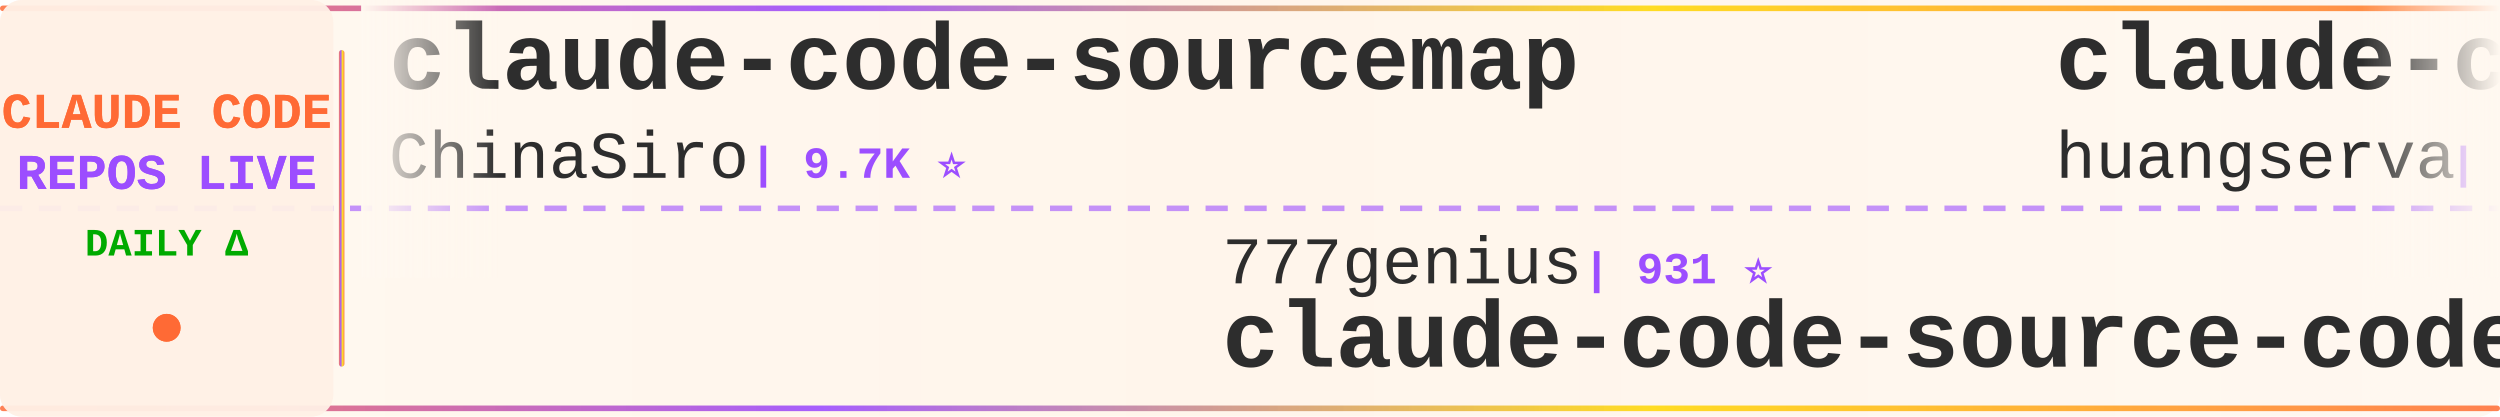
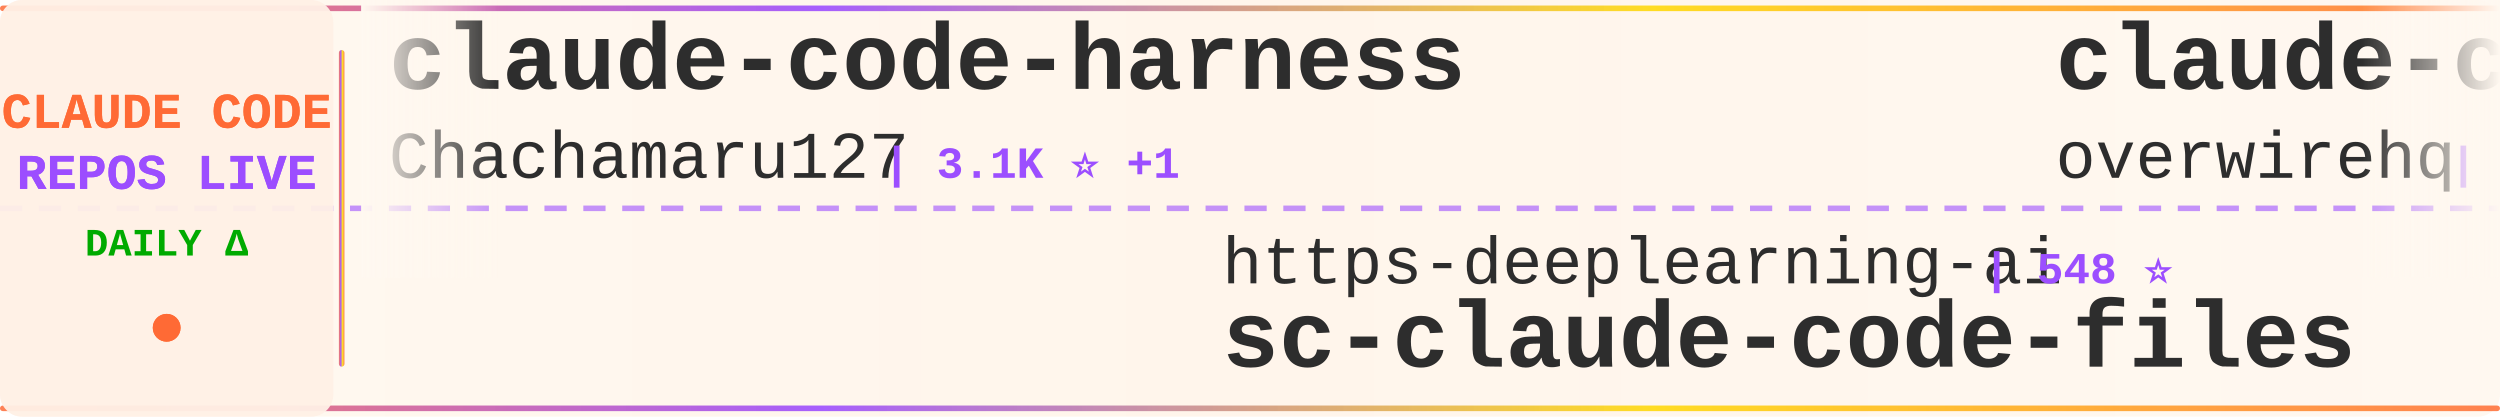
<svg xmlns="http://www.w3.org/2000/svg" width="900" height="150">
  <defs>
    <linearGradient id="tickerBg" x1="0%" y1="0%" x2="100%" y2="0%">
      <stop offset="0%" style="stop-color:#fff8f0;stop-opacity:0.98" />
      <stop offset="50%" style="stop-color:#fff5eb;stop-opacity:1" />
      <stop offset="100%" style="stop-color:#fff8f0;stop-opacity:0.98" />
    </linearGradient>
    <linearGradient id="borderGrad" x1="0%" y1="0%" x2="100%" y2="0%">
      <stop offset="0%" style="stop-color:#FF6B35;stop-opacity:0.85">
        <animate attributeName="stop-opacity" values="0.85;1;0.85" dur="2s" repeatCount="indefinite" />
      </stop>
      <stop offset="33%" style="stop-color:#9C4EFF;stop-opacity:0.9">
        <animate attributeName="stop-opacity" values="0.9;1;0.9" dur="2.2s" repeatCount="indefinite" />
      </stop>
      <stop offset="66%" style="stop-color:#FFD700;stop-opacity:0.85">
        <animate attributeName="stop-opacity" values="0.85;1;0.85" dur="1.8s" repeatCount="indefinite" />
      </stop>
      <stop offset="100%" style="stop-color:#FF6B35;stop-opacity:0.85">
        <animate attributeName="stop-opacity" values="0.85;1;0.85" dur="2s" repeatCount="indefinite" />
      </stop>
    </linearGradient>
    <filter id="textGlow">
      <feGaussianBlur stdDeviation="0.15" result="coloredBlur" />
      <feMerge>
        <feMergeNode in="coloredBlur" />
        <feMergeNode in="SourceGraphic" />
      </feMerge>
    </filter>
    <filter id="metricGlow">
      <feGaussianBlur stdDeviation="0.2" result="coloredBlur" />
      <feMerge>
        <feMergeNode in="coloredBlur" />
        <feMergeNode in="SourceGraphic" />
      </feMerge>
    </filter>
    <linearGradient id="leftFade" x1="0%" y1="0%" x2="100%" y2="0%">
      <stop offset="0%" style="stop-color:#fff8f0;stop-opacity:1" />
      <stop offset="100%" style="stop-color:#fff8f0;stop-opacity:0" />
    </linearGradient>
    <linearGradient id="rightFade" x1="0%" y1="0%" x2="100%" y2="0%">
      <stop offset="0%" style="stop-color:#fff8f0;stop-opacity:0" />
      <stop offset="100%" style="stop-color:#fff8f0;stop-opacity:1" />
    </linearGradient>
  </defs>
  <rect width="900" height="150" fill="url(#tickerBg)" rx="8" />
  <rect x="0" y="2" width="900" height="2" fill="url(#borderGrad)" rx="1" />
  <rect x="0" y="146" width="900" height="2" fill="url(#borderGrad)" rx="1" />
  <line x1="0" y1="75" x2="900" y2="75" stroke="#9C4EFF" stroke-width="2" stroke-dasharray="8 6" opacity="0.6" />
  <rect x="0" y="0" width="120" height="150" fill="#fff0e6" opacity="0.95" rx="8" />
  <text x="60" y="46" font-family="'Courier New', monospace" font-size="18" font-weight="bold" fill="#FF6B35" text-anchor="middle" filter="url(#textGlow)">
    CLAUDE CODE
  </text>
  <text x="60" y="68" font-family="'Courier New', monospace" font-size="18" font-weight="bold" fill="#9C4EFF" text-anchor="middle" filter="url(#textGlow)">
    REPOS LIVE
  </text>
  <text x="60" y="92" font-family="'Courier New', monospace" font-size="14" font-weight="bold" fill="#00aa00" text-anchor="middle">
    DAILY Δ
  </text>
  <circle cx="60" cy="118" r="5" fill="#FF6B35" filter="url(#metricGlow)">
    <animate attributeName="r" values="4;6;4" dur="1.5s" repeatCount="indefinite" />
    <animate attributeName="opacity" values="0.6;1;0.6" dur="1.5s" repeatCount="indefinite" />
  </circle>
  <rect x="122" y="18" width="2" height="114" fill="url(#borderGrad)" rx="1" />
  <clipPath id="tickerClip">
    <rect x="130" y="0" width="770" height="150" />
  </clipPath>
  <g clip-path="url(#tickerClip)">
    <g id="tickerItems">
      <animateTransform attributeName="transform" attributeType="XML" type="translate" from="0 0" to="-3000 0" dur="54s" repeatCount="indefinite" />
      <g transform="translate(0, 0)">
-         <text x="140" y="32" font-family="'Courier New', monospace" font-size="34" font-weight="bold" fill="#2d2d2d">claude-code-sourcemap</text>
-         <text x="140" y="64" font-family="'Courier New', monospace" font-size="24" font-weight="normal" fill="#2d2d2d" opacity="1.0">ChinaSiro</text>
-         <text x="270" y="64" font-family="'Courier New', monospace" font-size="16" font-weight="bold" fill="#9C4EFF"> | 9.7K ⭐</text>
+         <text x="140" y="32" font-family="'Courier New', monospace" font-size="34" font-weight="bold" fill="#2d2d2d">claude-code-harness</text>
+         <text x="140" y="64" font-family="'Courier New', monospace" font-size="24" font-weight="normal" fill="#2d2d2d" opacity="1.0">Chachamaru127</text>
+         <text x="318" y="64" font-family="'Courier New', monospace" font-size="16" font-weight="bold" fill="#9C4EFF"> | 3.1K ⭐ +1</text>
      </g>
      <g transform="translate(300, 0)">
-         <text x="140" y="102" font-family="'Courier New', monospace" font-size="24" font-weight="normal" fill="#2d2d2d" opacity="1.0">777genius</text>
-         <text x="270" y="102" font-family="'Courier New', monospace" font-size="16" font-weight="bold" fill="#9C4EFF"> | 931 ⭐</text>
-         <text x="140" y="132" font-family="'Courier New', monospace" font-size="34" font-weight="bold" fill="#2d2d2d">claude-code-source-code</text>
+         <text x="140" y="102" font-family="'Courier New', monospace" font-size="24" font-weight="normal" fill="#2d2d2d" opacity="1.0">https-deeplearning-ai</text>
+         <text x="414" y="102" font-family="'Courier New', monospace" font-size="16" font-weight="bold" fill="#9C4EFF"> | 548 ⭐</text>
+         <text x="140" y="132" font-family="'Courier New', monospace" font-size="34" font-weight="bold" fill="#2d2d2d">sc-claude-code-files</text>
      </g>
      <g transform="translate(600, 0)">
-         <text x="140" y="32" font-family="'Courier New', monospace" font-size="34" font-weight="bold" fill="#2d2d2d">claude-code-cli</text>
-         <text x="140" y="64" font-family="'Courier New', monospace" font-size="24" font-weight="normal" fill="#2d2d2d" opacity="1.0">huangserva</text>
-         <text x="282" y="64" font-family="'Courier New', monospace" font-size="16" font-weight="bold" fill="#9C4EFF"> | 628 ⭐</text>
+         <text x="140" y="32" font-family="'Courier New', monospace" font-size="34" font-weight="bold" fill="#2d2d2d">claude-code-telegram</text>
+         <text x="140" y="64" font-family="'Courier New', monospace" font-size="24" font-weight="normal" fill="#2d2d2d" opacity="1.0">overwirehq</text>
+         <text x="282" y="64" font-family="'Courier New', monospace" font-size="16" font-weight="bold" fill="#9C4EFF"> | 2.8K ⭐ +2</text>
      </g>
      <g transform="translate(900, 0)">
-         <text x="140" y="102" font-family="'Courier New', monospace" font-size="24" font-weight="normal" fill="#2d2d2d" opacity="1.0">Windy3f3f3f3f</text>
-         <text x="318" y="102" font-family="'Courier New', monospace" font-size="16" font-weight="bold" fill="#9C4EFF"> | 2.7K ⭐</text>
-         <text x="140" y="132" font-family="'Courier New', monospace" font-size="34" font-weight="bold" fill="#2d2d2d">claude-code-from-scratch</text>
+         <text x="140" y="102" font-family="'Courier New', monospace" font-size="24" font-weight="normal" fill="#2d2d2d" opacity="1.0">ChinaSiro</text>
+         <text x="270" y="102" font-family="'Courier New', monospace" font-size="16" font-weight="bold" fill="#9C4EFF"> | 9.7K ⭐</text>
+         <text x="140" y="132" font-family="'Courier New', monospace" font-size="34" font-weight="bold" fill="#2d2d2d">claude-code-sourcemap</text>
      </g>
      <g transform="translate(1200, 0)">
-         <text x="140" y="32" font-family="'Courier New', monospace" font-size="34" font-weight="bold" fill="#2d2d2d">awesome-claude-code</text>
-         <text x="140" y="64" font-family="'Courier New', monospace" font-size="24" font-weight="normal" fill="#2d2d2d" opacity="1.0">jqueryscript</text>
-         <text x="306" y="64" font-family="'Courier New', monospace" font-size="16" font-weight="bold" fill="#9C4EFF"> | 514 ⭐</text>
+         <text x="140" y="32" font-family="'Courier New', monospace" font-size="34" font-weight="bold" fill="#2d2d2d">ClaudeCodeAgents</text>
+         <text x="140" y="64" font-family="'Courier New', monospace" font-size="24" font-weight="normal" fill="#2d2d2d" opacity="1.0">darcyegb</text>
+         <text x="258" y="64" font-family="'Courier New', monospace" font-size="16" font-weight="bold" fill="#9C4EFF"> | 763 ⭐</text>
      </g>
      <g transform="translate(1500, 0)">
-         <text x="140" y="102" font-family="'Courier New', monospace" font-size="24" font-weight="normal" fill="#2d2d2d" opacity="1.0">techjarves</text>
-         <text x="282" y="102" font-family="'Courier New', monospace" font-size="16" font-weight="bold" fill="#9C4EFF"> | 1.5K ⭐ +1</text>
-         <text x="140" y="132" font-family="'Courier New', monospace" font-size="34" font-weight="bold" fill="#2d2d2d">ClaudeCode-Portable</text>
+         <text x="140" y="102" font-family="'Courier New', monospace" font-size="24" font-weight="normal" fill="#2d2d2d" opacity="1.0">jqueryscript</text>
+         <text x="306" y="102" font-family="'Courier New', monospace" font-size="16" font-weight="bold" fill="#9C4EFF"> | 514 ⭐</text>
+         <text x="140" y="132" font-family="'Courier New', monospace" font-size="34" font-weight="bold" fill="#2d2d2d">awesome-claude-code</text>
      </g>
      <g transform="translate(1800, 0)">
-         <text x="140" y="32" font-family="'Courier New', monospace" font-size="34" font-weight="bold" fill="#2d2d2d">claude-code-proxy</text>
-         <text x="140" y="64" font-family="'Courier New', monospace" font-size="24" font-weight="normal" fill="#2d2d2d" opacity="1.0">fuergaosi233</text>
-         <text x="306" y="64" font-family="'Courier New', monospace" font-size="16" font-weight="bold" fill="#9C4EFF"> | 2.8K ⭐ +1</text>
+         <text x="140" y="32" font-family="'Courier New', monospace" font-size="34" font-weight="bold" fill="#2d2d2d">pi-vs-claude-code</text>
+         <text x="140" y="64" font-family="'Courier New', monospace" font-size="24" font-weight="normal" fill="#2d2d2d" opacity="1.0">disler</text>
+         <text x="234" y="64" font-family="'Courier New', monospace" font-size="16" font-weight="bold" fill="#9C4EFF"> | 1.7K ⭐</text>
      </g>
      <g transform="translate(2100, 0)">
-         <text x="140" y="102" font-family="'Courier New', monospace" font-size="24" font-weight="normal" fill="#2d2d2d" opacity="1.0">fazxes</text>
-         <text x="234" y="102" font-family="'Courier New', monospace" font-size="16" font-weight="bold" fill="#9C4EFF"> | 240 ⭐</text>
-         <text x="140" y="132" font-family="'Courier New', monospace" font-size="34" font-weight="bold" fill="#2d2d2d">Claude-code</text>
+         <text x="140" y="102" font-family="'Courier New', monospace" font-size="24" font-weight="normal" fill="#2d2d2d" opacity="1.0">frankbria</text>
+         <text x="270" y="102" font-family="'Courier New', monospace" font-size="16" font-weight="bold" fill="#9C4EFF"> | 9.6K ⭐ +1</text>
+         <text x="140" y="132" font-family="'Courier New', monospace" font-size="34" font-weight="bold" fill="#2d2d2d">ralph-claude-code</text>
      </g>
      <g transform="translate(2400, 0)">
-         <text x="140" y="32" font-family="'Courier New', monospace" font-size="34" font-weight="bold" fill="#2d2d2d">claude-code-settings</text>
-         <text x="140" y="64" font-family="'Courier New', monospace" font-size="24" font-weight="normal" fill="#2d2d2d" opacity="1.0">feiskyer</text>
-         <text x="258" y="64" font-family="'Courier New', monospace" font-size="16" font-weight="bold" fill="#9C4EFF"> | 1.7K ⭐</text>
+         <text x="140" y="32" font-family="'Courier New', monospace" font-size="34" font-weight="bold" fill="#2d2d2d">claude-code-reverse</text>
+         <text x="140" y="64" font-family="'Courier New', monospace" font-size="24" font-weight="normal" fill="#2d2d2d" opacity="1.0">Yuyz0112</text>
+         <text x="258" y="64" font-family="'Courier New', monospace" font-size="16" font-weight="bold" fill="#9C4EFF"> | 2.4K ⭐</text>
      </g>
      <g transform="translate(2700, 0)">
-         <text x="140" y="102" font-family="'Courier New', monospace" font-size="24" font-weight="normal" fill="#2d2d2d" opacity="1.0">VILA-Lab</text>
-         <text x="258" y="102" font-family="'Courier New', monospace" font-size="16" font-weight="bold" fill="#9C4EFF"> | 2.1K ⭐</text>
-         <text x="140" y="132" font-family="'Courier New', monospace" font-size="34" font-weight="bold" fill="#2d2d2d">Dive-into-Claude-Code</text>
+         <text x="140" y="102" font-family="'Courier New', monospace" font-size="24" font-weight="normal" fill="#2d2d2d" opacity="1.0">disler</text>
+         <text x="234" y="102" font-family="'Courier New', monospace" font-size="16" font-weight="bold" fill="#9C4EFF"> | 3.9K ⭐</text>
+         <text x="140" y="132" font-family="'Courier New', monospace" font-size="34" font-weight="bold" fill="#2d2d2d">claude-code-hooks-master...</text>
      </g>
      <g transform="translate(3000, 0)">
-         <text x="140" y="32" font-family="'Courier New', monospace" font-size="34" font-weight="bold" fill="#2d2d2d">claude-code-sourcemap</text>
-         <text x="140" y="64" font-family="'Courier New', monospace" font-size="24" font-weight="normal" fill="#2d2d2d" opacity="1.0">ChinaSiro</text>
-         <text x="270" y="64" font-family="'Courier New', monospace" font-size="16" font-weight="bold" fill="#9C4EFF"> | 9.7K ⭐</text>
+         <text x="140" y="32" font-family="'Courier New', monospace" font-size="34" font-weight="bold" fill="#2d2d2d">claude-code-harness</text>
+         <text x="140" y="64" font-family="'Courier New', monospace" font-size="24" font-weight="normal" fill="#2d2d2d" opacity="1.0">Chachamaru127</text>
+         <text x="318" y="64" font-family="'Courier New', monospace" font-size="16" font-weight="bold" fill="#9C4EFF"> | 3.1K ⭐ +1</text>
      </g>
      <g transform="translate(3300, 0)">
-         <text x="140" y="102" font-family="'Courier New', monospace" font-size="24" font-weight="normal" fill="#2d2d2d" opacity="1.0">777genius</text>
-         <text x="270" y="102" font-family="'Courier New', monospace" font-size="16" font-weight="bold" fill="#9C4EFF"> | 931 ⭐</text>
-         <text x="140" y="132" font-family="'Courier New', monospace" font-size="34" font-weight="bold" fill="#2d2d2d">claude-code-source-code</text>
+         <text x="140" y="102" font-family="'Courier New', monospace" font-size="24" font-weight="normal" fill="#2d2d2d" opacity="1.0">https-deeplearning-ai</text>
+         <text x="414" y="102" font-family="'Courier New', monospace" font-size="16" font-weight="bold" fill="#9C4EFF"> | 548 ⭐</text>
+         <text x="140" y="132" font-family="'Courier New', monospace" font-size="34" font-weight="bold" fill="#2d2d2d">sc-claude-code-files</text>
      </g>
      <g transform="translate(3600, 0)">
-         <text x="140" y="32" font-family="'Courier New', monospace" font-size="34" font-weight="bold" fill="#2d2d2d">claude-code-cli</text>
-         <text x="140" y="64" font-family="'Courier New', monospace" font-size="24" font-weight="normal" fill="#2d2d2d" opacity="1.0">huangserva</text>
-         <text x="282" y="64" font-family="'Courier New', monospace" font-size="16" font-weight="bold" fill="#9C4EFF"> | 628 ⭐</text>
+         <text x="140" y="32" font-family="'Courier New', monospace" font-size="34" font-weight="bold" fill="#2d2d2d">claude-code-telegram</text>
+         <text x="140" y="64" font-family="'Courier New', monospace" font-size="24" font-weight="normal" fill="#2d2d2d" opacity="1.0">overwirehq</text>
+         <text x="282" y="64" font-family="'Courier New', monospace" font-size="16" font-weight="bold" fill="#9C4EFF"> | 2.8K ⭐ +2</text>
      </g>
      <g transform="translate(3900, 0)">
-         <text x="140" y="102" font-family="'Courier New', monospace" font-size="24" font-weight="normal" fill="#2d2d2d" opacity="1.0">Windy3f3f3f3f</text>
-         <text x="318" y="102" font-family="'Courier New', monospace" font-size="16" font-weight="bold" fill="#9C4EFF"> | 2.7K ⭐</text>
-         <text x="140" y="132" font-family="'Courier New', monospace" font-size="34" font-weight="bold" fill="#2d2d2d">claude-code-from-scratch</text>
+         <text x="140" y="102" font-family="'Courier New', monospace" font-size="24" font-weight="normal" fill="#2d2d2d" opacity="1.0">ChinaSiro</text>
+         <text x="270" y="102" font-family="'Courier New', monospace" font-size="16" font-weight="bold" fill="#9C4EFF"> | 9.7K ⭐</text>
+         <text x="140" y="132" font-family="'Courier New', monospace" font-size="34" font-weight="bold" fill="#2d2d2d">claude-code-sourcemap</text>
      </g>
    </g>
  </g>
  <rect x="130" y="0" width="50" height="100" fill="url(#leftFade)" />
  <rect x="850" y="0" width="50" height="100" fill="url(#rightFade)" />
</svg>
